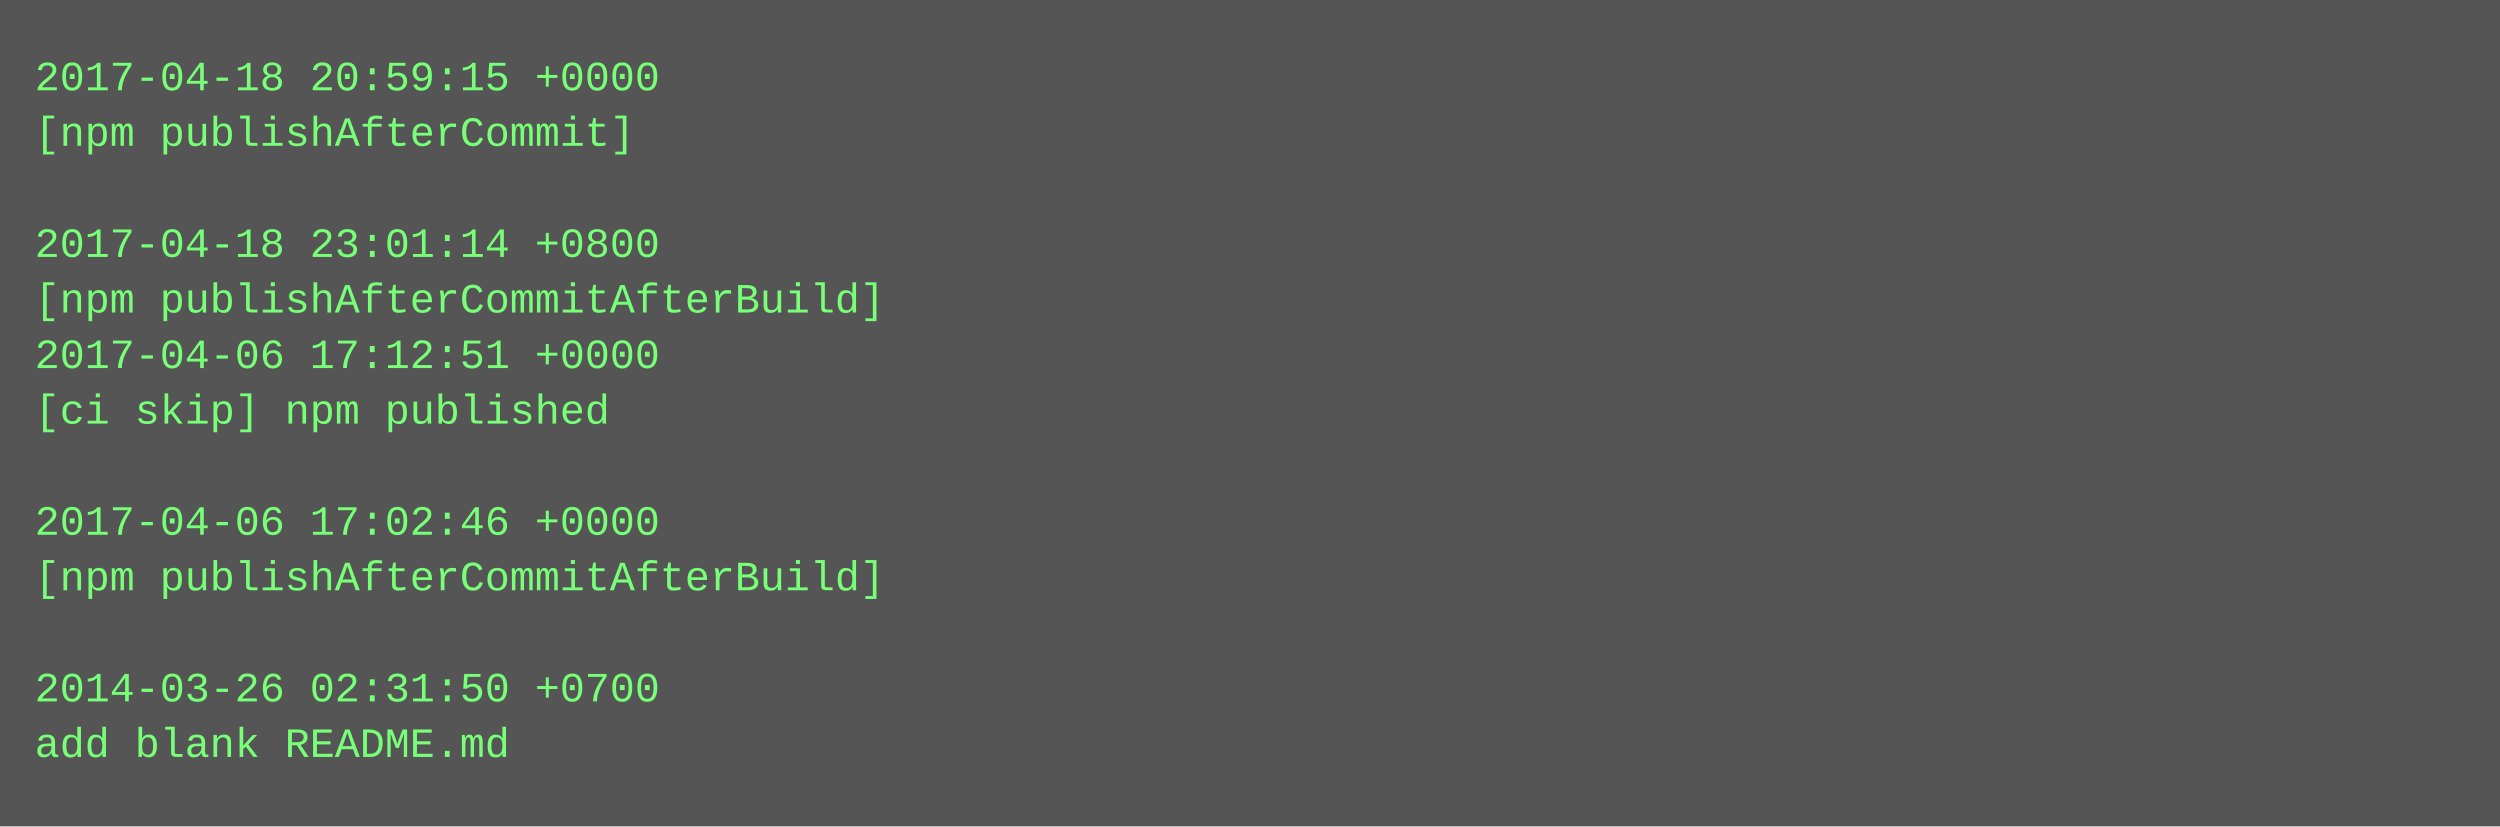
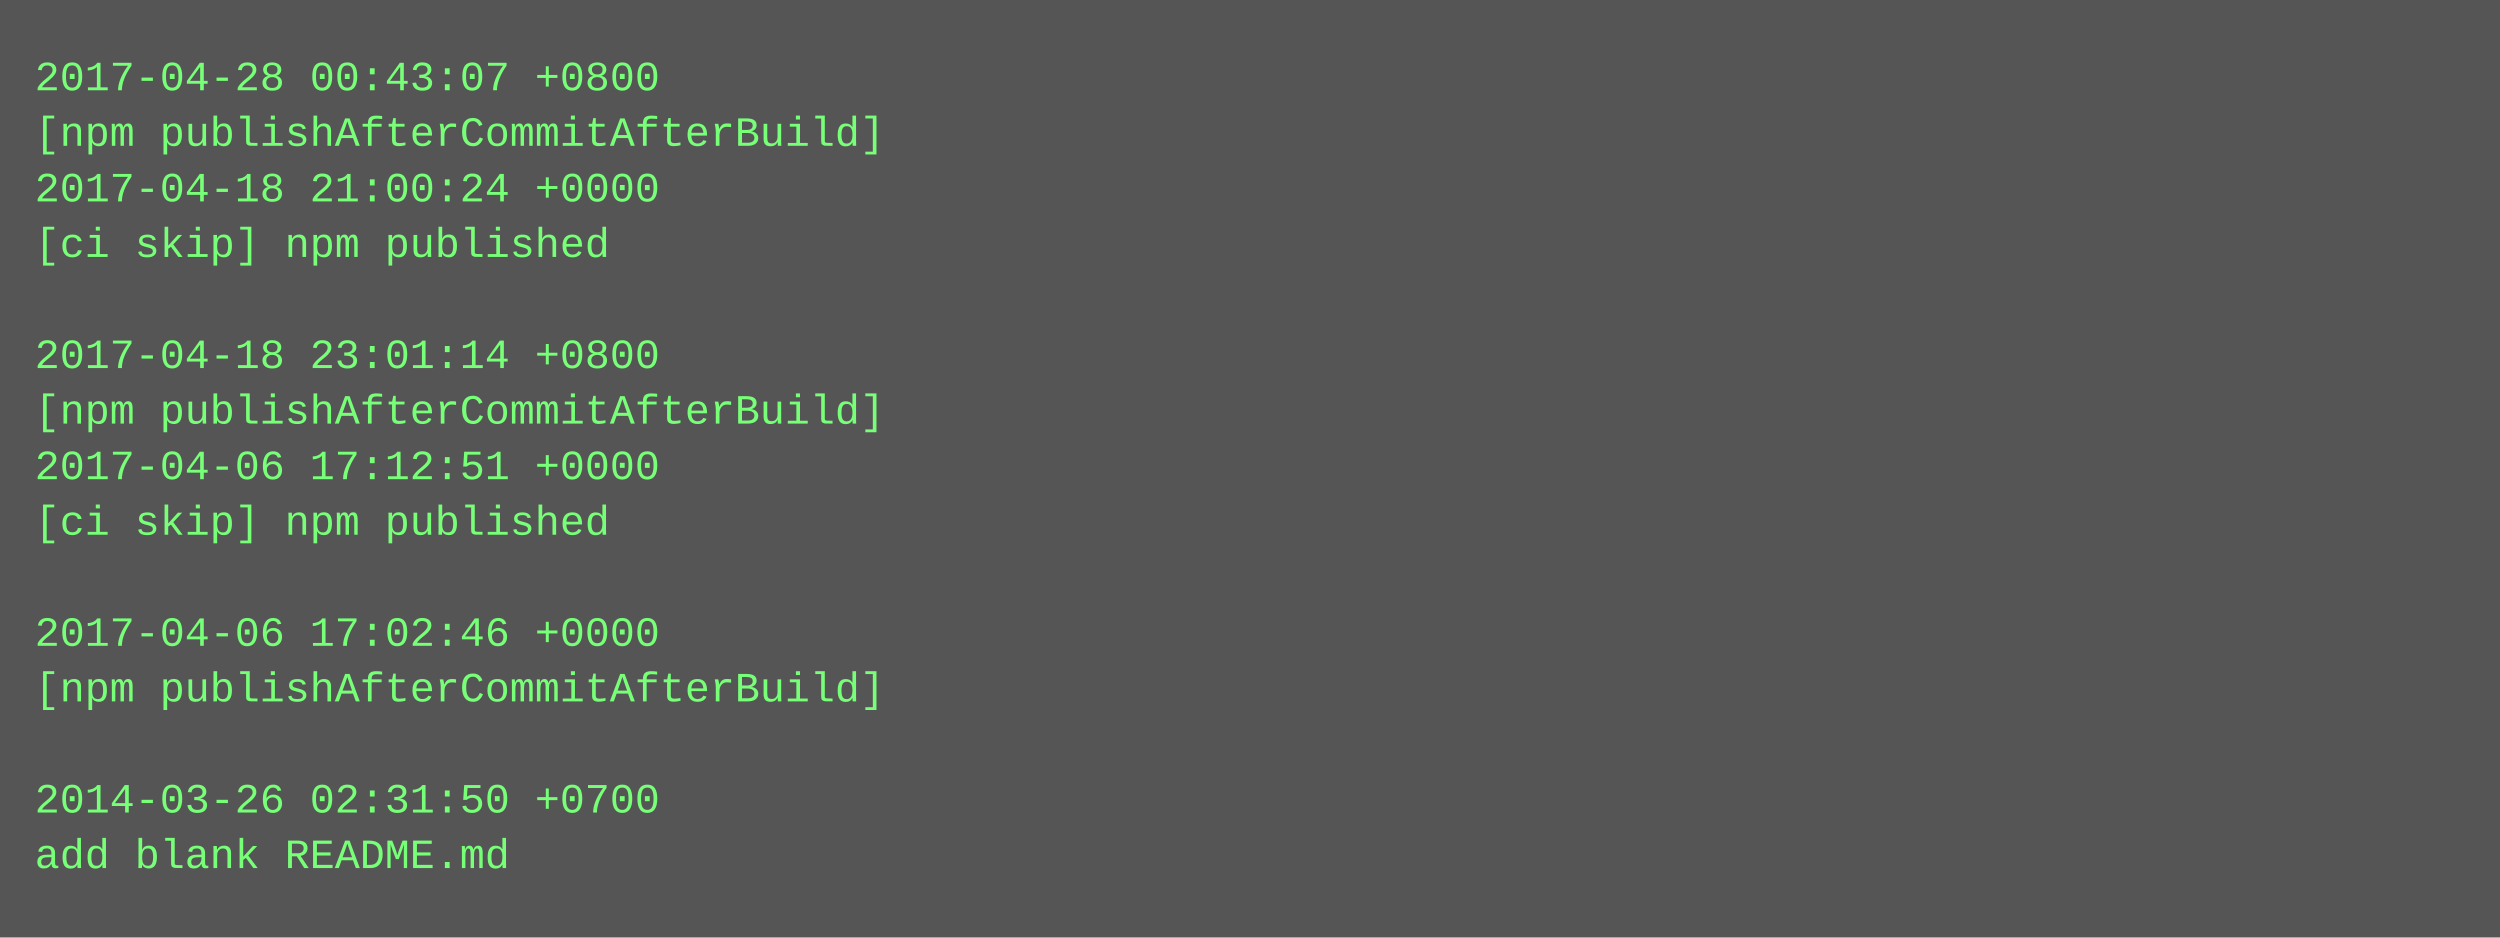
- <svg xmlns="http://www.w3.org/2000/svg" height="238" width="720">
-   <rect height="238" fill="#555" width="720" />
+ <svg xmlns="http://www.w3.org/2000/svg" height="270" width="720">
+   <rect height="270" fill="#555" width="720" />
  <text fill="#7f7" font-family="Courier New" font-size="12" xml:space="preserve">
-     <tspan x="10" y="26">2017-04-18 20:59:15 +0000</tspan>
-     <tspan x="10" y="42">[npm publishAfterCommit]</tspan>
-     <tspan x="10" y="58" />
-     <tspan x="10" y="74">2017-04-18 23:01:14 +0800</tspan>
-     <tspan x="10" y="90">[npm publishAfterCommitAfterBuild]</tspan>
-     <tspan x="10" y="106">2017-04-06 17:12:51 +0000</tspan>
-     <tspan x="10" y="122">[ci skip] npm published</tspan>
-     <tspan x="10" y="138" />
-     <tspan x="10" y="154">2017-04-06 17:02:46 +0000</tspan>
-     <tspan x="10" y="170">[npm publishAfterCommitAfterBuild]</tspan>
-     <tspan x="10" y="186" />
-     <tspan x="10" y="202">2014-03-26 02:31:50 +0700</tspan>
-     <tspan x="10" y="218">add blank README.md</tspan>
+     <tspan x="10" y="26">2017-04-28 00:43:07 +0800</tspan>
+     <tspan x="10" y="42">[npm publishAfterCommitAfterBuild]</tspan>
+     <tspan x="10" y="58">2017-04-18 21:00:24 +0000</tspan>
+     <tspan x="10" y="74">[ci skip] npm published</tspan>
+     <tspan x="10" y="90" />
+     <tspan x="10" y="106">2017-04-18 23:01:14 +0800</tspan>
+     <tspan x="10" y="122">[npm publishAfterCommitAfterBuild]</tspan>
+     <tspan x="10" y="138">2017-04-06 17:12:51 +0000</tspan>
+     <tspan x="10" y="154">[ci skip] npm published</tspan>
+     <tspan x="10" y="170" />
+     <tspan x="10" y="186">2017-04-06 17:02:46 +0000</tspan>
+     <tspan x="10" y="202">[npm publishAfterCommitAfterBuild]</tspan>
+     <tspan x="10" y="218" />
+     <tspan x="10" y="234">2014-03-26 02:31:50 +0700</tspan>
+     <tspan x="10" y="250">add blank README.md</tspan>
  </text>
</svg>
